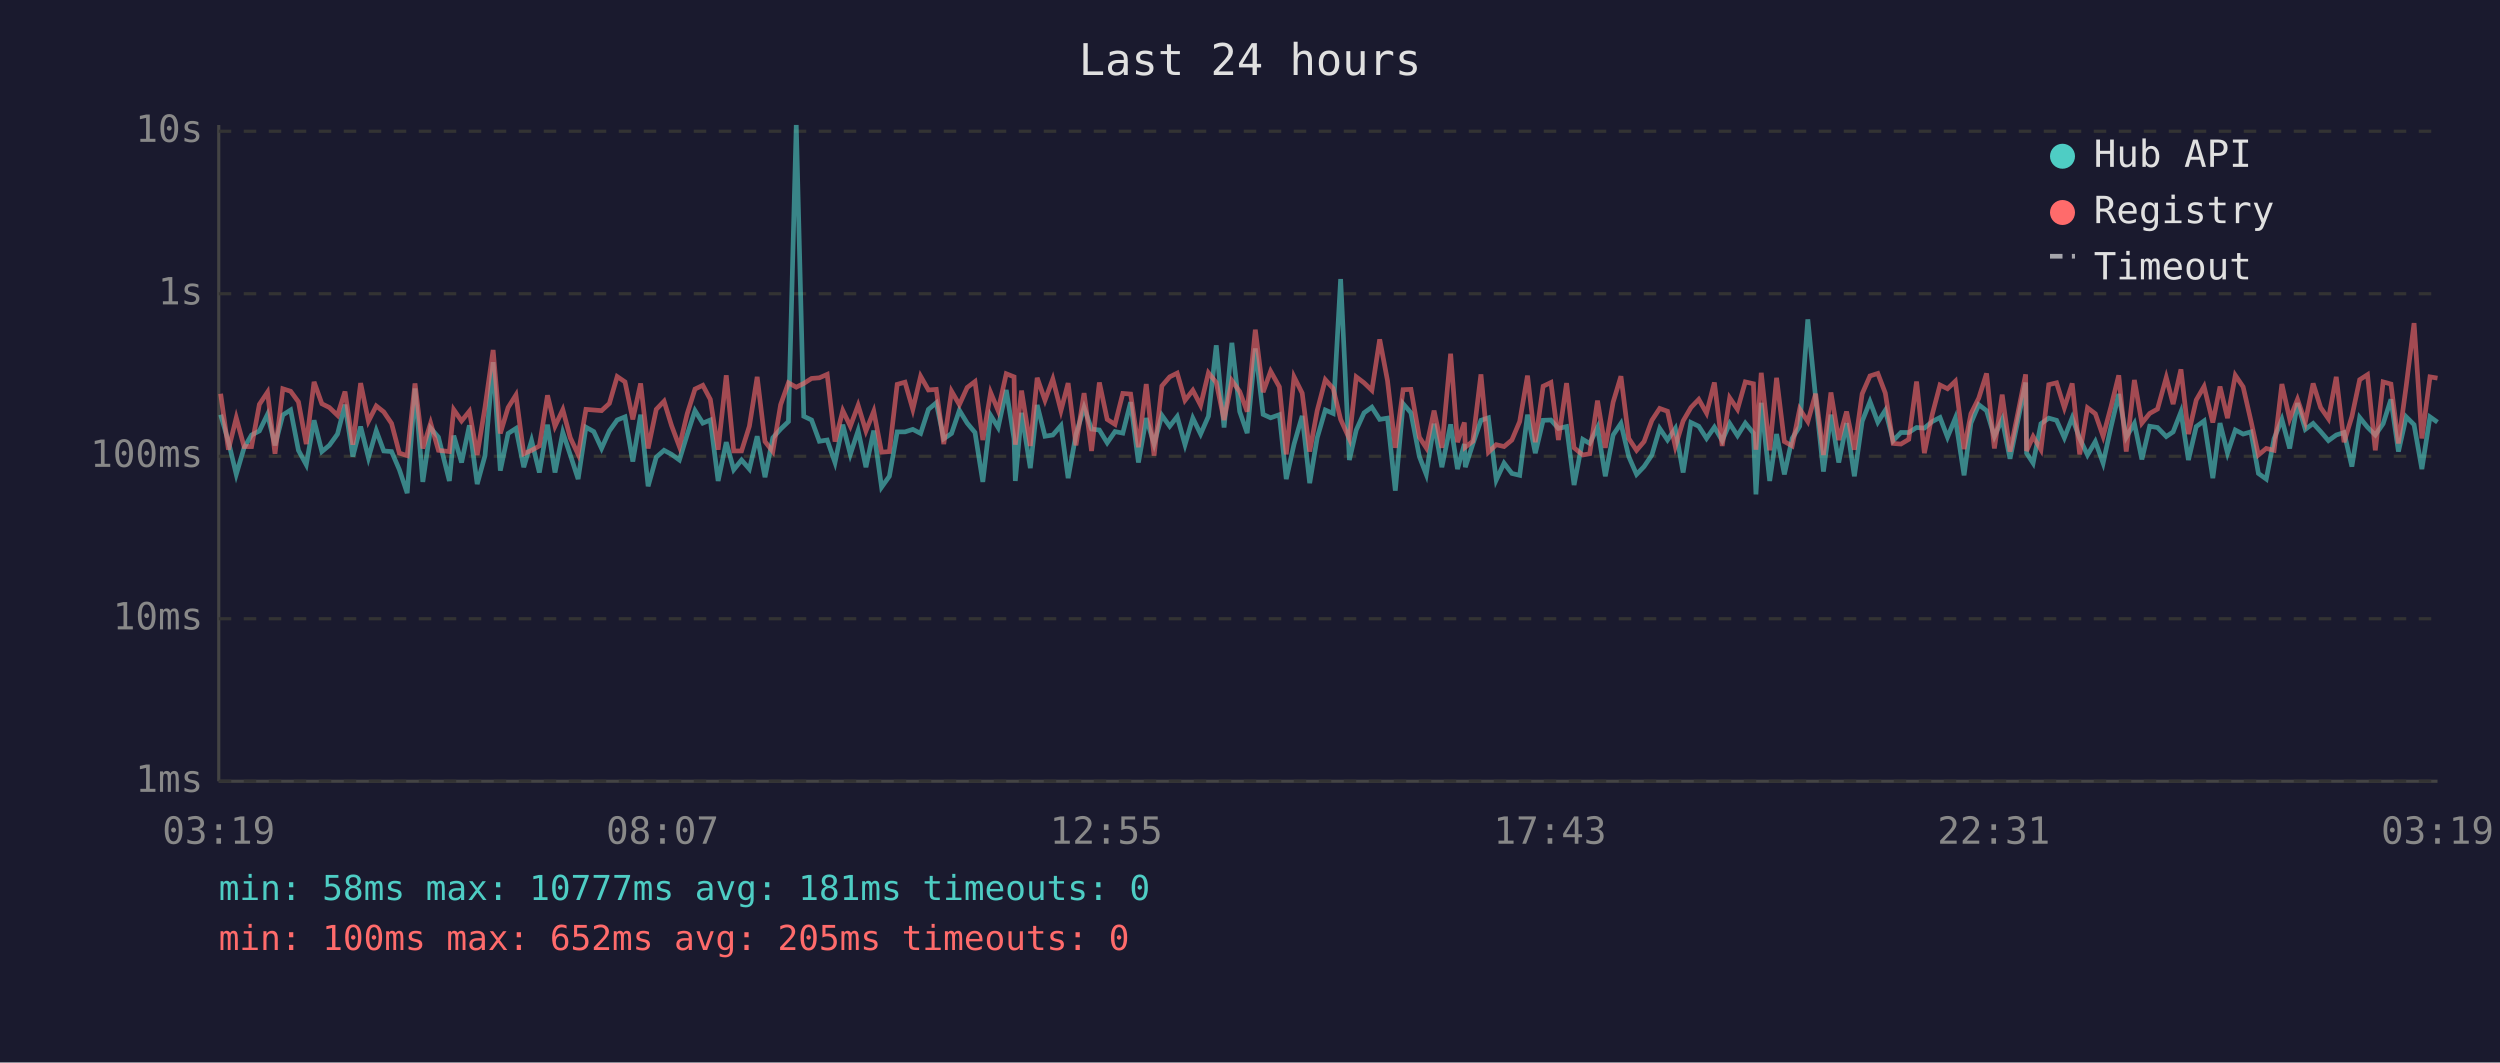
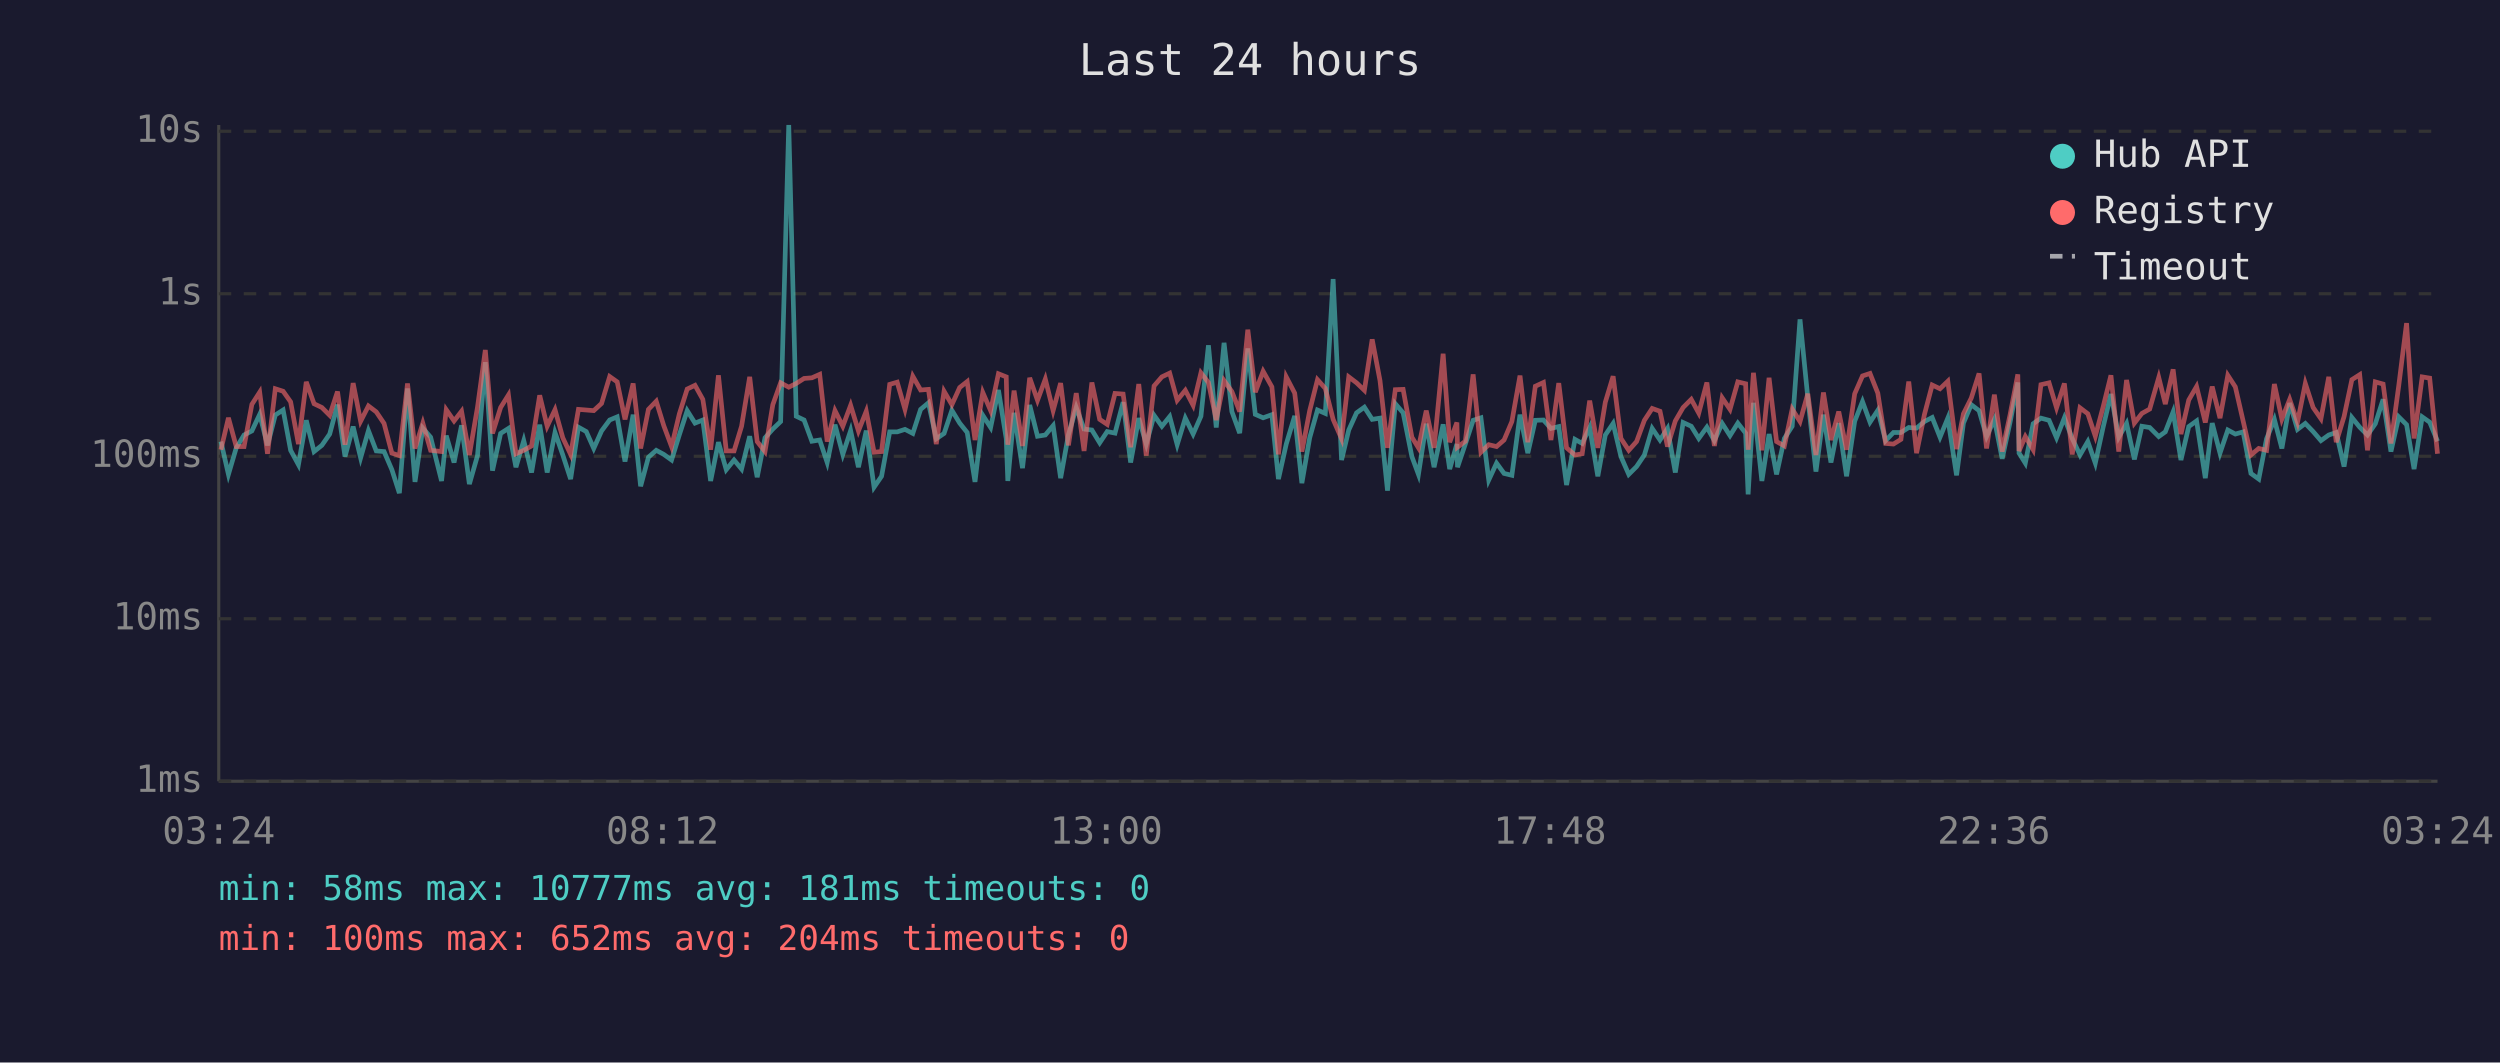
<svg xmlns="http://www.w3.org/2000/svg" viewBox="0 0 800 340" font-family="monospace" font-size="12">
  <rect width="800" height="340" fill="#1a1a2e" />
  <text x="400" y="24" fill="#e0e0e0" font-size="14" text-anchor="middle">Last 24 hours</text>
  <line x1="70" y1="40" x2="70" y2="250" stroke="#444" stroke-width="1" />
  <line x1="70" y1="250" x2="780" y2="250" stroke="#444" stroke-width="1" />
  <line x1="70" y1="250" x2="780" y2="250" stroke="#333" stroke-width="1" stroke-dasharray="4" />
  <text x="65" y="250" fill="#888" text-anchor="end" dominant-baseline="middle">1ms</text>
  <line x1="70" y1="198" x2="780" y2="198" stroke="#333" stroke-width="1" stroke-dasharray="4" />
  <text x="65" y="198" fill="#888" text-anchor="end" dominant-baseline="middle">10ms</text>
  <line x1="70" y1="146" x2="780" y2="146" stroke="#333" stroke-width="1" stroke-dasharray="4" />
  <text x="65" y="146" fill="#888" text-anchor="end" dominant-baseline="middle">100ms</text>
  <line x1="70" y1="94" x2="780" y2="94" stroke="#333" stroke-width="1" stroke-dasharray="4" />
  <text x="65" y="94" fill="#888" text-anchor="end" dominant-baseline="middle">1s</text>
  <line x1="70" y1="42" x2="780" y2="42" stroke="#333" stroke-width="1" stroke-dasharray="4" />
  <text x="65" y="42" fill="#888" text-anchor="end" dominant-baseline="middle">10s</text>
-   <text x="70" y="270" fill="#888" text-anchor="middle">03:19</text>
-   <text x="212" y="270" fill="#888" text-anchor="middle">08:07</text>
-   <text x="354" y="270" fill="#888" text-anchor="middle">12:55</text>
-   <text x="496" y="270" fill="#888" text-anchor="middle">17:43</text>
-   <text x="638" y="270" fill="#888" text-anchor="middle">22:31</text>
-   <text x="780" y="270" fill="#888" text-anchor="middle">03:19</text>
-   <polyline points="70.6,132.7 73.1,141.3 75.6,151.8 78.1,143.3 80.5,139.2 83.0,137.9 85.6,132.6 88.0,142.5 90.5,132.8 93.0,131.2 95.5,144.1 98.0,148.7 100.5,134.5 103.0,144.5 105.4,142.5 108.0,138.9 110.4,129.5 112.9,146.1 115.4,136.5 117.9,146.5 120.4,137.8 122.8,144.3 125.3,144.5 127.8,150.3 130.3,157.8 132.8,124.3 135.3,154.2 137.8,137.0 140.3,139.9 143.8,153.9 145.2,139.4 147.7,148.0 150.2,136.1 152.7,154.9 155.2,145.8 157.8,115.9 160.1,150.6 162.6,138.7 165.1,137.1 167.6,149.5 170.1,141.0 172.6,151.2 175.2,135.9 177.6,151.2 180.1,138.4 182.5,145.6 185.0,153.3 187.5,136.7 190.0,138.1 192.5,143.5 195.0,137.9 197.5,134.4 200.0,133.4 202.5,147.7 205.0,132.7 207.4,155.6 210.0,146.3 212.5,144.1 214.9,145.4 217.4,147.2 219.9,139.1 222.4,131.4 224.9,135.4 227.3,134.4 229.8,153.9 232.4,141.5 234.8,150.3 237.3,147.2 239.8,150.1 242.3,139.6 244.8,152.7 247.3,140.1 249.8,137.3 252.3,134.9 254.8,40.0 257.2,133.2 259.7,134.4 262.2,141.2 264.7,140.8 267.2,148.0 269.7,135.9 272.1,145.4 274.6,137.8 277.1,149.5 279.6,137.8 282.1,155.9 284.6,152.4 287.1,138.2 289.6,138.2 292.1,137.4 294.6,138.7 297.1,131.0 299.6,128.9 302.0,140.4 304.5,138.7 307.0,131.3 309.5,135.4 312.0,138.4 314.5,154.2 317.0,132.9 319.4,136.8 322.0,124.8 324.5,140.4 324.9,153.9 326.9,132.1 329.7,149.8 331.9,129.6 334.4,139.6 336.9,139.2 339.5,136.2 341.8,153.0 344.3,139.1 346.9,130.4 349.3,137.3 351.8,137.6 354.3,141.7 356.8,138.1 359.3,138.6 361.8,128.7 364.3,148.0 366.8,133.8 369.3,142.1 371.8,132.9 374.3,136.4 376.7,133.3 379.2,142.3 381.7,133.8 384.2,138.9 386.7,133.2 389.2,110.5 391.7,136.8 394.2,109.7 396.7,131.7 399.1,138.6 401.7,111.5 404.2,132.6 406.6,133.7 409.4,132.7 411.6,153.3 414.1,142.1 416.7,133.1 419.1,154.6 421.5,140.1 424.1,131.2 426.6,132.3 429.0,89.3 431.8,147.2 434.0,137.6 436.5,132.1 439.0,130.3 441.5,134.2 444.0,133.8 446.5,157.0 449.0,129.2 451.5,132.1 454.2,146.1 456.4,151.8 458.9,135.6 461.4,149.5 464.2,135.8 466.4,150.1 468.6,142.1 468.9,149.5 471.3,142.1 473.9,134.5 476.3,133.7 478.8,153.6 481.3,148.2 483.8,151.5 486.3,152.1 488.8,132.7 491.3,145.0 493.8,134.5 496.3,134.4 498.7,137.1 501.3,136.5 503.7,155.2 506.5,140.6 508.7,141.9 511.2,136.8 513.7,152.4 516.2,139.2 518.7,135.5 521.2,146.1 523.7,151.8 526.1,149.3 528.6,145.6 531.1,137.1 533.6,140.8 536.1,137.1 538.6,151.2 541.1,135.2 543.6,136.4 546.1,140.3 548.6,136.7 551.1,141.0 553.5,135.5 556.0,139.4 558.5,135.4 561.1,138.6 561.9,158.2 563.6,128.9 566.3,153.9 568.5,138.9 571.0,151.8 573.5,140.3 575.9,136.4 578.5,102.2 581.0,127.3 583.5,150.9 585.9,132.7 588.4,148.0 590.9,135.4 593.4,152.4 595.9,134.8 598.4,128.5 600.9,135.1 603.3,131.3 605.8,141.0 608.3,138.4 610.8,138.4 613.3,136.8 615.8,137.0 618.3,134.9 620.8,133.6 623.2,139.9 625.7,133.8 628.5,152.1 630.7,135.4 633.2,129.5 635.7,131.4 638.2,139.7 640.7,134.2 643.2,146.8 645.6,135.2 648.2,122.4 648.5,145.0 650.6,148.2 653.1,135.6 655.6,133.8 658.1,134.5 660.6,140.1 663.1,133.7 665.5,140.3 668.0,145.6 670.5,141.3 673.0,148.2 675.5,136.7 678.0,126.1 680.4,139.9 683.0,135.5 685.4,147.0 687.9,136.4 690.4,136.8 693.2,139.7 695.4,138.2 697.9,131.8 700.3,147.2 702.8,136.5 705.3,134.7 708.1,153.0 710.4,135.4 712.8,145.0 715.3,137.6 717.8,138.9 720.3,138.2 722.7,151.5 725.2,153.3 727.7,140.4 730.2,134.2 732.7,143.5 735.2,129.0 737.7,137.4 740.2,135.5 742.6,138.1 745.1,141.0 747.6,139.2 750.1,138.4 752.6,149.3 755.1,133.6 757.6,136.7 760.1,139.2 762.6,135.6 765.1,127.8 767.5,144.5 770.0,133.4 772.5,135.9 775.0,150.1 777.6,133.4 780.0,135.1" fill="none" stroke="#4ecdc4" stroke-width="1.5" opacity="0.6" />
-   <polyline points="70.6,126.0 73.1,143.9 75.6,133.7 78.1,142.9 80.5,142.9 83.0,129.4 85.6,125.5 88.0,145.2 90.5,124.4 93.0,125.2 95.5,128.6 98.0,142.1 100.5,122.2 103.0,129.2 105.4,130.4 108.0,132.9 110.4,125.3 112.9,142.3 115.4,122.6 117.9,134.8 120.4,129.9 122.8,131.8 125.3,135.5 127.8,145.0 130.3,145.8 132.8,122.7 135.3,143.5 137.8,135.4 140.3,144.1 143.8,144.5 145.2,131.1 147.7,134.7 150.2,131.6 152.7,145.6 155.2,130.3 157.8,112.0 160.1,138.7 162.6,130.4 165.1,126.4 167.6,145.2 170.1,144.1 172.6,142.7 175.2,126.5 177.6,136.4 180.1,131.1 182.5,140.1 185.0,145.4 187.5,131.0 190.0,131.2 192.5,131.4 195.0,129.1 197.5,120.5 200.0,122.2 202.5,134.2 205.0,122.7 207.4,143.5 210.0,131.0 212.5,128.4 214.9,136.2 217.4,142.9 219.9,132.4 222.4,124.5 224.9,123.3 227.3,127.8 229.8,143.9 232.4,120.1 234.8,144.3 237.3,144.3 239.8,136.4 242.3,120.6 244.8,141.3 247.3,144.5 249.8,129.5 252.3,122.5 254.8,123.9 257.2,122.7 259.7,121.1 262.2,120.9 264.7,119.8 267.2,141.3 269.7,131.4 272.1,136.4 274.6,129.7 277.1,137.9 279.6,131.6 282.1,144.7 284.6,144.5 287.1,123.0 289.6,122.3 292.1,131.0 294.6,120.4 297.1,124.8 299.6,124.6 302.0,142.1 304.5,125.2 307.0,129.5 309.5,124.0 312.0,122.1 314.5,140.8 317.0,125.6 319.4,131.4 322.0,119.6 324.5,120.6 324.9,142.3 326.9,125.0 329.7,142.7 331.9,120.9 334.4,128.1 336.9,121.3 339.5,131.4 341.8,122.6 344.3,142.5 346.9,125.8 349.3,144.3 351.8,122.4 354.3,134.2 356.8,135.8 359.3,125.9 361.8,126.1 364.3,143.1 366.8,122.9 369.3,145.8 371.8,123.5 374.3,120.6 376.7,119.4 379.2,128.1 381.7,124.9 384.2,129.7 386.7,119.3 389.2,122.4 391.7,134.4 394.2,121.8 396.7,125.3 399.1,131.7 401.7,105.5 404.2,125.5 406.6,118.8 409.4,123.8 411.6,145.4 414.1,120.6 416.7,125.8 419.1,144.5 421.5,131.4 424.1,121.5 426.6,124.3 429.0,134.2 431.8,140.4 434.0,120.6 436.5,122.5 439.0,124.9 441.5,108.6 444.0,121.8 446.5,143.3 449.0,124.7 451.5,124.6 454.2,139.9 456.4,143.3 458.9,131.4 461.4,143.3 464.2,113.2 466.4,141.5 468.6,135.2 468.9,143.1 471.3,141.2 473.9,119.8 476.3,144.7 478.8,142.3 481.3,142.9 483.8,140.8 486.3,134.9 488.8,120.2 491.3,141.5 493.8,123.6 496.3,122.4 498.7,140.8 501.3,122.6 503.7,143.3 506.5,145.6 508.7,145.2 511.2,128.2 513.7,143.3 516.2,128.7 518.7,120.4 521.2,140.3 523.7,144.1 526.1,141.3 528.6,134.5 531.1,130.7 533.6,131.6 536.1,142.9 538.6,134.7 541.1,130.4 543.6,127.8 546.1,132.2 548.6,122.4 551.1,142.7 553.5,127.3 556.0,131.0 558.5,122.2 561.1,122.8 561.9,143.9 563.6,119.3 566.3,144.1 568.5,120.9 571.0,141.3 573.5,142.7 575.9,130.9 578.5,134.9 581.0,126.0 583.5,145.6 585.9,125.6 588.4,140.8 590.9,131.7 593.4,143.9 595.9,126.0 598.4,120.3 600.9,119.5 603.3,125.8 605.8,141.9 608.3,142.1 610.8,140.6 613.3,122.1 615.8,145.0 618.3,132.7 620.8,123.2 623.2,124.4 625.7,122.0 628.5,143.7 630.7,132.4 633.2,127.4 635.7,119.5 638.2,143.5 640.7,126.3 643.2,144.5 645.6,132.8 648.2,119.8 648.5,144.3 650.6,139.7 653.1,143.9 655.6,123.1 658.1,122.5 660.6,130.5 663.1,122.7 665.5,145.4 668.0,130.5 670.5,132.4 673.0,139.6 675.5,130.2 678.0,120.1 680.4,144.5 683.0,121.6 685.4,135.4 687.9,132.3 690.4,130.9 693.2,120.8 695.4,129.3 697.9,118.2 700.3,138.9 702.8,128.0 705.3,123.7 708.1,135.2 710.4,123.7 712.8,133.8 715.3,120.1 717.8,123.8 720.3,134.7 722.7,145.6 725.2,143.5 727.7,144.1 730.2,122.9 732.7,134.1 735.2,127.8 737.7,135.1 740.2,122.7 742.6,130.4 745.1,134.0 747.6,120.6 750.1,141.5 752.6,133.3 755.1,121.5 757.6,119.9 760.1,144.1 762.6,122.2 765.1,122.9 767.5,141.9 770.0,123.4 772.5,103.4 775.0,140.3 777.6,120.6 780.0,121.0" fill="none" stroke="#ff6b6b" stroke-width="1.5" opacity="0.6" />
+   <text x="70" y="270" fill="#888" text-anchor="middle">03:24</text>
+   <text x="212" y="270" fill="#888" text-anchor="middle">08:12</text>
+   <text x="354" y="270" fill="#888" text-anchor="middle">13:00</text>
+   <text x="496" y="270" fill="#888" text-anchor="middle">17:48</text>
+   <text x="638" y="270" fill="#888" text-anchor="middle">22:36</text>
+   <text x="780" y="270" fill="#888" text-anchor="middle">03:24</text>
+   <polyline points="70.7,141.3 73.1,151.8 75.6,143.3 78.1,139.2 80.6,137.9 83.1,132.6 85.6,142.5 88.1,132.8 90.6,131.2 93.0,144.1 95.5,148.7 98.0,134.5 100.5,144.5 103.0,142.5 105.5,138.9 108.0,129.5 110.4,146.1 113.0,136.5 115.4,146.5 117.9,137.8 120.4,144.3 122.9,144.5 125.4,150.3 127.8,157.8 130.4,124.3 132.8,154.2 135.3,137.0 137.8,139.9 141.3,153.9 142.8,139.4 145.3,148.0 147.7,136.1 150.2,154.9 152.8,145.8 155.3,115.9 157.6,150.6 160.2,138.7 162.7,137.1 165.1,149.5 167.6,141.0 170.1,151.2 172.7,135.9 175.1,151.2 177.6,138.4 180.1,145.6 182.6,153.3 185.1,136.7 187.6,138.1 190.0,143.5 192.5,137.9 195.1,134.4 197.5,133.4 200.0,147.7 202.6,132.7 205.0,155.6 207.5,146.3 210.0,144.1 212.4,145.4 214.9,147.2 217.4,139.1 219.9,131.4 222.4,135.4 224.9,134.4 227.4,153.9 229.9,141.5 232.4,150.3 234.9,147.2 237.3,150.1 239.9,139.6 242.3,152.7 244.8,140.1 247.3,137.3 249.8,134.9 252.4,40.0 254.8,133.2 257.3,134.4 259.8,141.2 262.3,140.8 264.7,148.0 267.2,135.9 269.7,145.4 272.2,137.8 274.7,149.5 277.2,137.8 279.7,155.9 282.1,152.4 284.7,138.2 287.1,138.2 289.6,137.4 292.1,138.7 294.6,131.0 297.1,128.9 299.6,140.4 302.1,138.7 304.6,131.3 307.1,135.4 309.5,138.4 312.0,154.2 314.5,132.9 317.0,136.8 319.5,124.8 322.0,140.4 322.5,153.9 324.5,132.1 327.2,149.8 329.5,129.6 332.0,139.6 334.5,139.2 337.0,136.2 339.4,153.0 341.9,139.1 344.4,130.4 346.9,137.3 349.4,137.6 351.9,141.7 354.3,138.1 356.8,138.6 359.4,128.7 361.8,148.0 364.4,133.8 366.8,142.1 369.3,132.9 371.8,136.4 374.3,133.3 376.7,142.3 379.3,133.8 381.8,138.9 384.3,133.2 386.7,110.5 389.2,136.8 391.7,109.7 394.2,131.7 396.7,138.6 399.3,111.5 401.7,132.6 404.2,133.7 407.0,132.7 409.1,153.3 411.6,142.1 414.3,133.1 416.6,154.6 419.1,140.1 421.6,131.2 424.1,132.3 426.6,89.3 429.3,147.2 431.6,137.6 434.1,132.1 436.6,130.3 439.1,134.2 441.6,133.8 444.0,157.0 446.5,129.2 449.0,132.1 451.8,146.1 453.9,151.8 456.4,135.6 458.9,149.5 461.8,135.8 463.9,150.1 466.2,142.1 466.4,149.5 468.9,142.1 471.4,134.5 473.9,133.7 476.4,153.6 478.9,148.2 481.3,151.5 483.8,152.1 486.4,132.7 488.9,145.0 491.3,134.5 493.9,134.4 496.3,137.1 498.8,136.5 501.3,155.2 504.0,140.6 506.3,141.9 508.7,136.8 511.3,152.4 513.7,139.2 516.2,135.5 518.7,146.1 521.2,151.8 523.7,149.3 526.2,145.6 528.7,137.1 531.2,140.8 533.6,137.1 536.1,151.2 538.6,135.2 541.2,136.4 543.6,140.3 546.2,136.7 548.6,141.0 551.1,135.5 553.6,139.4 556.1,135.4 558.6,138.6 559.4,158.2 561.1,128.9 563.8,153.9 566.1,138.9 568.5,151.8 571.0,140.3 573.5,136.4 576.0,102.2 578.5,127.3 581.1,150.9 583.5,132.7 585.9,148.0 588.4,135.4 590.9,152.4 593.5,134.8 596.0,128.5 598.4,135.1 600.9,131.3 603.4,141.0 605.9,138.4 608.3,138.4 610.8,136.8 613.3,137.0 615.8,134.9 618.3,133.6 620.8,139.9 623.3,133.8 626.1,152.1 628.3,135.4 630.8,129.5 633.3,131.4 635.7,139.7 638.2,134.2 640.7,146.8 643.2,135.2 645.7,122.4 646.1,145.0 648.1,148.2 650.6,135.6 653.1,133.8 655.7,134.5 658.1,140.1 660.6,133.7 663.1,140.3 665.6,145.6 668.1,141.3 670.5,148.2 673.0,136.7 675.5,126.1 678.0,139.9 680.5,135.5 683.0,147.0 685.4,136.4 687.9,136.8 690.8,139.7 692.9,138.2 695.4,131.8 697.9,147.2 700.4,136.5 702.9,134.7 705.7,153.0 707.9,135.4 710.4,145.0 712.9,137.6 715.3,138.9 717.8,138.2 720.3,151.5 722.8,153.3 725.3,140.4 727.8,134.2 730.2,143.5 732.7,129.0 735.2,137.4 737.7,135.5 740.2,138.1 742.7,141.0 745.2,139.2 747.6,138.4 750.1,149.3 752.6,133.6 755.1,136.7 757.6,139.2 760.1,135.6 762.6,127.8 765.1,144.5 767.6,133.4 770.1,135.9 772.5,150.1 775.1,133.4 777.5,135.1 780.0,141.2" fill="none" stroke="#4ecdc4" stroke-width="1.5" opacity="0.6" />
+   <polyline points="70.7,143.9 73.1,133.7 75.6,142.9 78.1,142.9 80.6,129.4 83.1,125.5 85.6,145.2 88.1,124.4 90.6,125.2 93.0,128.6 95.5,142.1 98.0,122.2 100.5,129.2 103.0,130.4 105.5,132.9 108.0,125.3 110.4,142.3 113.0,122.6 115.4,134.8 117.9,129.9 120.4,131.8 122.9,135.5 125.4,145.0 127.8,145.8 130.4,122.7 132.8,143.5 135.3,135.4 137.8,144.1 141.3,144.5 142.8,131.1 145.3,134.7 147.7,131.6 150.2,145.6 152.8,130.3 155.3,112.0 157.6,138.7 160.2,130.4 162.7,126.4 165.1,145.2 167.6,144.1 170.1,142.7 172.7,126.5 175.1,136.4 177.6,131.1 180.1,140.1 182.6,145.4 185.1,131.0 187.6,131.2 190.0,131.4 192.5,129.1 195.1,120.5 197.5,122.2 200.0,134.2 202.6,122.7 205.0,143.5 207.5,131.0 210.0,128.4 212.4,136.2 214.9,142.9 217.4,132.4 219.9,124.5 222.4,123.3 224.9,127.8 227.4,143.9 229.9,120.1 232.4,144.3 234.9,144.3 237.3,136.4 239.9,120.6 242.3,141.3 244.8,144.5 247.3,129.5 249.8,122.5 252.4,123.9 254.8,122.7 257.3,121.1 259.8,120.9 262.3,119.8 264.7,141.3 267.2,131.4 269.7,136.4 272.2,129.7 274.7,137.9 277.2,131.6 279.7,144.7 282.1,144.5 284.7,123.0 287.1,122.3 289.6,131.0 292.1,120.4 294.6,124.8 297.1,124.6 299.6,142.1 302.1,125.2 304.6,129.5 307.1,124.0 309.5,122.1 312.0,140.8 314.5,125.6 317.0,131.4 319.5,119.6 322.0,120.6 322.5,142.3 324.5,125.0 327.2,142.7 329.5,120.9 332.0,128.1 334.5,121.3 337.0,131.4 339.4,122.6 341.9,142.5 344.4,125.8 346.9,144.3 349.4,122.4 351.9,134.2 354.3,135.8 356.8,125.9 359.4,126.1 361.8,143.1 364.4,122.9 366.8,145.8 369.3,123.5 371.8,120.6 374.3,119.4 376.7,128.1 379.3,124.9 381.8,129.7 384.3,119.3 386.7,122.4 389.2,134.4 391.7,121.8 394.2,125.3 396.7,131.7 399.3,105.5 401.7,125.5 404.2,118.8 407.0,123.8 409.1,145.4 411.6,120.6 414.3,125.8 416.6,144.5 419.1,131.4 421.6,121.5 424.1,124.3 426.6,134.2 429.3,140.4 431.6,120.6 434.1,122.5 436.6,124.9 439.1,108.6 441.6,121.8 444.0,143.3 446.5,124.7 449.0,124.6 451.8,139.9 453.9,143.3 456.4,131.4 458.9,143.3 461.8,113.2 463.9,141.5 466.2,135.2 466.4,143.1 468.9,141.2 471.4,119.8 473.9,144.7 476.4,142.3 478.9,142.9 481.3,140.8 483.8,134.9 486.4,120.2 488.9,141.5 491.3,123.6 493.9,122.4 496.3,140.8 498.8,122.6 501.3,143.3 504.0,145.6 506.3,145.2 508.7,128.2 511.3,143.3 513.7,128.7 516.2,120.4 518.7,140.3 521.2,144.1 523.7,141.3 526.2,134.5 528.7,130.7 531.2,131.6 533.6,142.9 536.1,134.7 538.6,130.4 541.2,127.8 543.6,132.2 546.2,122.4 548.6,142.7 551.1,127.3 553.6,131.0 556.1,122.2 558.6,122.8 559.4,143.9 561.1,119.3 563.8,144.1 566.1,120.9 568.5,141.3 571.0,142.7 573.5,130.9 576.0,134.9 578.5,126.0 581.1,145.6 583.5,125.6 585.9,140.8 588.4,131.7 590.9,143.9 593.5,126.0 596.0,120.3 598.4,119.5 600.9,125.8 603.4,141.9 605.9,142.1 608.3,140.6 610.8,122.1 613.3,145.0 615.8,132.7 618.3,123.2 620.8,124.4 623.3,122.0 626.1,143.7 628.3,132.4 630.8,127.4 633.3,119.5 635.7,143.5 638.2,126.3 640.7,144.5 643.2,132.8 645.7,119.8 646.1,144.3 648.1,139.7 650.6,143.9 653.1,123.1 655.7,122.5 658.1,130.5 660.6,122.7 663.1,145.4 665.6,130.5 668.1,132.4 670.5,139.6 673.0,130.2 675.5,120.1 678.0,144.5 680.5,121.6 683.0,135.4 685.4,132.3 687.9,130.9 690.8,120.8 692.9,129.3 695.4,118.2 697.9,138.9 700.4,128.0 702.9,123.7 705.7,135.2 707.9,123.7 710.4,133.8 712.9,120.1 715.3,123.8 717.8,134.7 720.3,145.6 722.8,143.5 725.3,144.1 727.8,122.9 730.2,134.1 732.7,127.8 735.2,135.1 737.7,122.7 740.2,130.4 742.7,134.0 745.2,120.6 747.6,141.5 750.1,133.3 752.6,121.5 755.1,119.9 757.6,144.1 760.1,122.2 762.6,122.9 765.1,141.9 767.6,123.4 770.1,103.4 772.5,140.3 775.1,120.6 777.5,121.0 780.0,145.2" fill="none" stroke="#ff6b6b" stroke-width="1.5" opacity="0.6" />
  <circle cx="660" cy="50" r="4" fill="#4ecdc4" />
  <text x="670" y="50" fill="#e0e0e0" dominant-baseline="middle">Hub API</text>
  <circle cx="660" cy="68" r="4" fill="#ff6b6b" />
  <text x="670" y="68" fill="#e0e0e0" dominant-baseline="middle">Registry</text>
  <line x1="656" y1="82" x2="664" y2="82" stroke="#e0e0e0" stroke-width="1.5" stroke-dasharray="4,3" opacity="0.7" />
  <text x="670" y="86" fill="#e0e0e0" dominant-baseline="middle">Timeout</text>
  <text x="70" y="288" fill="#4ecdc4" font-size="11">min: 58ms  max: 10777ms  avg: 181ms  timeouts: 0</text>
-   <text x="70" y="304" fill="#ff6b6b" font-size="11">min: 100ms  max: 652ms  avg: 205ms  timeouts: 0</text>
+   <text x="70" y="304" fill="#ff6b6b" font-size="11">min: 100ms  max: 652ms  avg: 204ms  timeouts: 0</text>
</svg>
